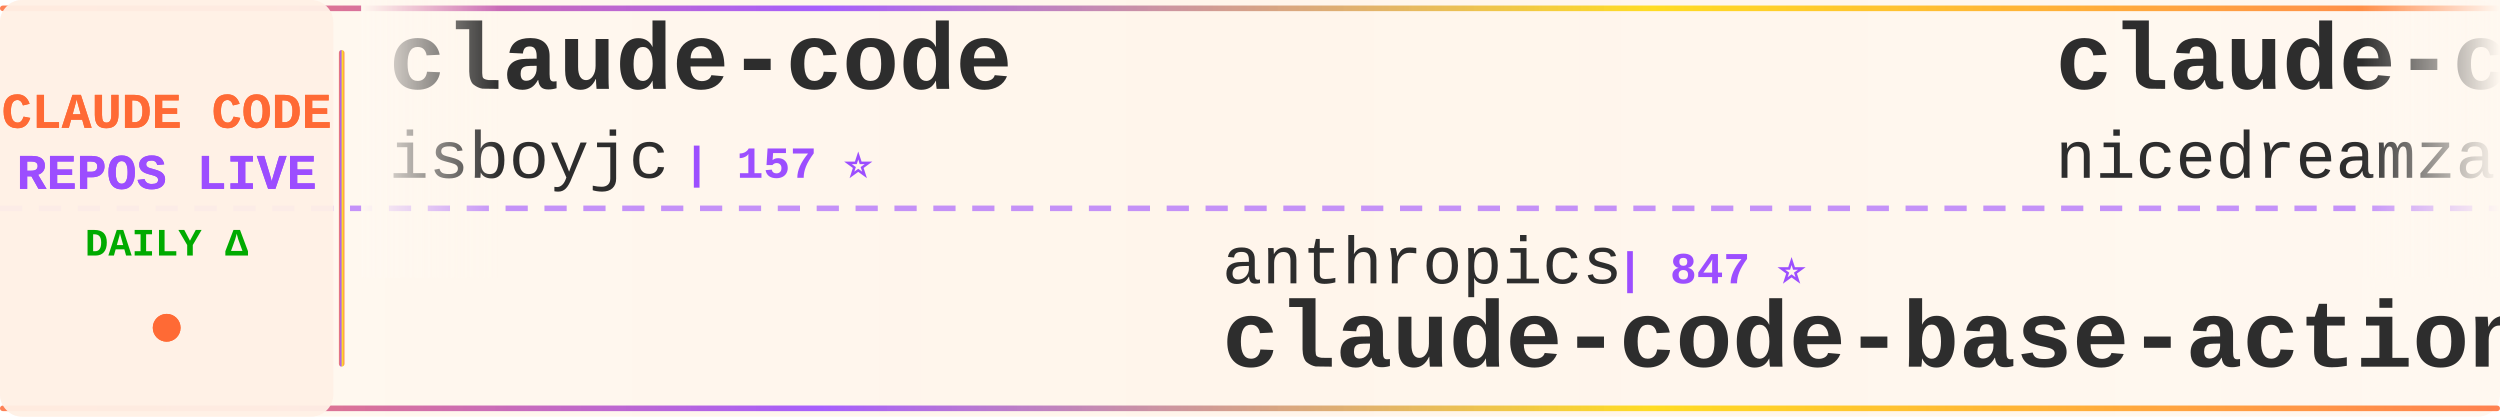
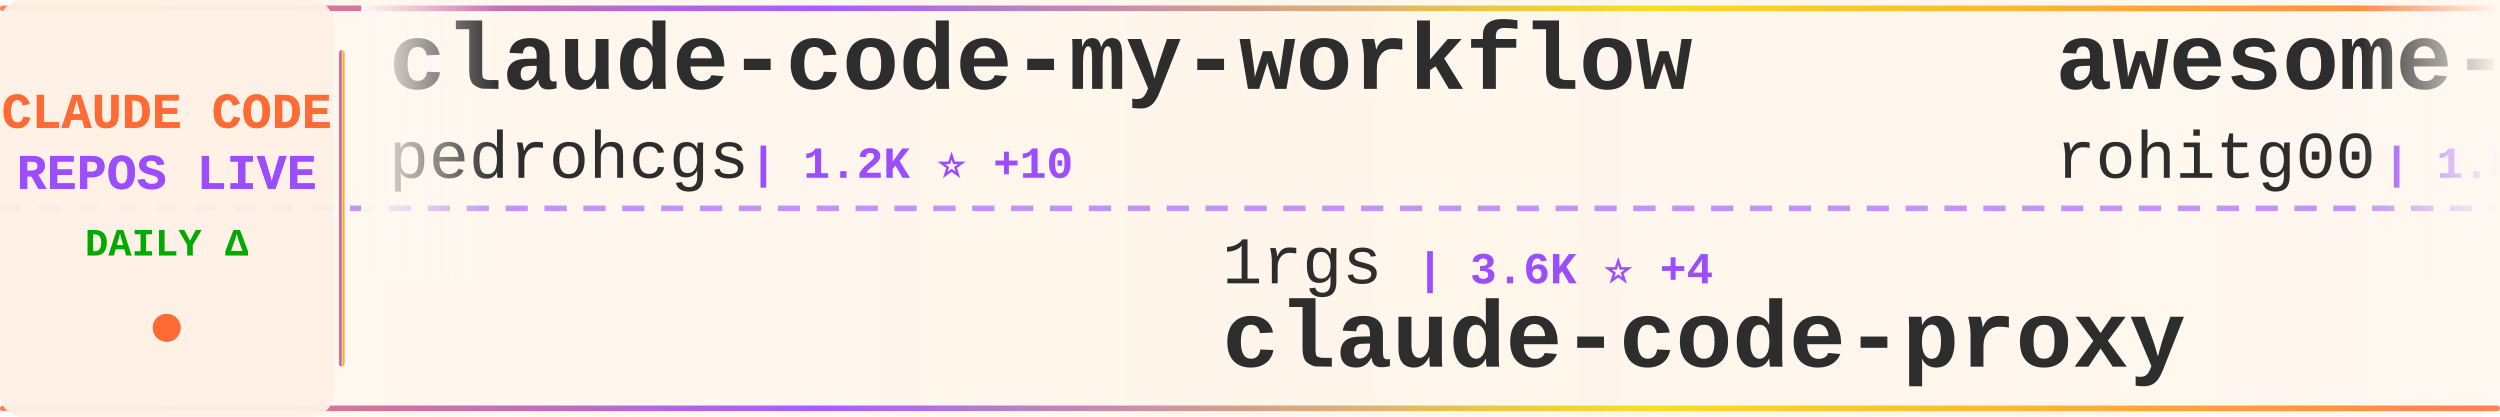
<svg xmlns="http://www.w3.org/2000/svg" width="900" height="150">
  <defs>
    <linearGradient id="tickerBg" x1="0%" y1="0%" x2="100%" y2="0%">
      <stop offset="0%" style="stop-color:#fff8f0;stop-opacity:0.98" />
      <stop offset="50%" style="stop-color:#fff5eb;stop-opacity:1" />
      <stop offset="100%" style="stop-color:#fff8f0;stop-opacity:0.98" />
    </linearGradient>
    <linearGradient id="borderGrad" x1="0%" y1="0%" x2="100%" y2="0%">
      <stop offset="0%" style="stop-color:#FF6B35;stop-opacity:0.85">
        <animate attributeName="stop-opacity" values="0.85;1;0.85" dur="2s" repeatCount="indefinite" />
      </stop>
      <stop offset="33%" style="stop-color:#9C4EFF;stop-opacity:0.9">
        <animate attributeName="stop-opacity" values="0.9;1;0.9" dur="2.2s" repeatCount="indefinite" />
      </stop>
      <stop offset="66%" style="stop-color:#FFD700;stop-opacity:0.85">
        <animate attributeName="stop-opacity" values="0.85;1;0.85" dur="1.8s" repeatCount="indefinite" />
      </stop>
      <stop offset="100%" style="stop-color:#FF6B35;stop-opacity:0.85">
        <animate attributeName="stop-opacity" values="0.85;1;0.85" dur="2s" repeatCount="indefinite" />
      </stop>
    </linearGradient>
    <filter id="textGlow">
      <feGaussianBlur stdDeviation="0.15" result="coloredBlur" />
      <feMerge>
        <feMergeNode in="coloredBlur" />
        <feMergeNode in="SourceGraphic" />
      </feMerge>
    </filter>
    <filter id="metricGlow">
      <feGaussianBlur stdDeviation="0.2" result="coloredBlur" />
      <feMerge>
        <feMergeNode in="coloredBlur" />
        <feMergeNode in="SourceGraphic" />
      </feMerge>
    </filter>
    <linearGradient id="leftFade" x1="0%" y1="0%" x2="100%" y2="0%">
      <stop offset="0%" style="stop-color:#fff8f0;stop-opacity:1" />
      <stop offset="100%" style="stop-color:#fff8f0;stop-opacity:0" />
    </linearGradient>
    <linearGradient id="rightFade" x1="0%" y1="0%" x2="100%" y2="0%">
      <stop offset="0%" style="stop-color:#fff8f0;stop-opacity:0" />
      <stop offset="100%" style="stop-color:#fff8f0;stop-opacity:1" />
    </linearGradient>
  </defs>
  <rect width="900" height="150" fill="url(#tickerBg)" rx="8" />
  <rect x="0" y="2" width="900" height="2" fill="url(#borderGrad)" rx="1" />
  <rect x="0" y="146" width="900" height="2" fill="url(#borderGrad)" rx="1" />
  <line x1="0" y1="75" x2="900" y2="75" stroke="#9C4EFF" stroke-width="2" stroke-dasharray="8 6" opacity="0.6" />
  <rect x="0" y="0" width="120" height="150" fill="#fff0e6" opacity="0.95" rx="8" />
  <text x="60" y="46" font-family="'Courier New', monospace" font-size="18" font-weight="bold" fill="#FF6B35" text-anchor="middle" filter="url(#textGlow)">
    CLAUDE CODE
  </text>
  <text x="60" y="68" font-family="'Courier New', monospace" font-size="18" font-weight="bold" fill="#9C4EFF" text-anchor="middle" filter="url(#textGlow)">
    REPOS LIVE
  </text>
  <text x="60" y="92" font-family="'Courier New', monospace" font-size="14" font-weight="bold" fill="#00aa00" text-anchor="middle">
    DAILY Δ
  </text>
  <circle cx="60" cy="118" r="5" fill="#FF6B35" filter="url(#metricGlow)">
    <animate attributeName="r" values="4;6;4" dur="1.5s" repeatCount="indefinite" />
    <animate attributeName="opacity" values="0.6;1;0.6" dur="1.5s" repeatCount="indefinite" />
  </circle>
  <rect x="122" y="18" width="2" height="114" fill="url(#borderGrad)" rx="1" />
  <clipPath id="tickerClip">
    <rect x="130" y="0" width="770" height="150" />
  </clipPath>
  <g clip-path="url(#tickerClip)">
    <g id="tickerItems">
      <animateTransform attributeName="transform" attributeType="XML" type="translate" from="0 0" to="-3000 0" dur="54s" repeatCount="indefinite" />
      <g transform="translate(0, 0)">
-         <text x="140" y="32" font-family="'Courier New', monospace" font-size="34" font-weight="bold" fill="#2d2d2d">claude-code</text>
-         <text x="140" y="64" font-family="'Courier New', monospace" font-size="24" font-weight="normal" fill="#2d2d2d" opacity="1.0">isboyjc</text>
-         <text x="246" y="64" font-family="'Courier New', monospace" font-size="16" font-weight="bold" fill="#9C4EFF"> | 157 ⭐</text>
+         <text x="140" y="32" font-family="'Courier New', monospace" font-size="34" font-weight="bold" fill="#2d2d2d">claude-code-my-workflow</text>
+         <text x="140" y="64" font-family="'Courier New', monospace" font-size="24" font-weight="normal" fill="#2d2d2d" opacity="1.0">pedrohcgs</text>
+         <text x="270" y="64" font-family="'Courier New', monospace" font-size="16" font-weight="bold" fill="#9C4EFF"> | 1.2K ⭐ +10</text>
      </g>
      <g transform="translate(300, 0)">
-         <text x="140" y="102" font-family="'Courier New', monospace" font-size="24" font-weight="normal" fill="#2d2d2d" opacity="1.0">anthropics</text>
-         <text x="282" y="102" font-family="'Courier New', monospace" font-size="16" font-weight="bold" fill="#9C4EFF"> | 847 ⭐</text>
-         <text x="140" y="132" font-family="'Courier New', monospace" font-size="34" font-weight="bold" fill="#2d2d2d">claude-code-base-action</text>
+         <text x="140" y="102" font-family="'Courier New', monospace" font-size="24" font-weight="normal" fill="#2d2d2d" opacity="1.0">1rgs</text>
+         <text x="210" y="102" font-family="'Courier New', monospace" font-size="16" font-weight="bold" fill="#9C4EFF"> | 3.6K ⭐ +4</text>
+         <text x="140" y="132" font-family="'Courier New', monospace" font-size="34" font-weight="bold" fill="#2d2d2d">claude-code-proxy</text>
      </g>
      <g transform="translate(600, 0)">
-         <text x="140" y="32" font-family="'Courier New', monospace" font-size="34" font-weight="bold" fill="#2d2d2d">claude-code-local</text>
-         <text x="140" y="64" font-family="'Courier New', monospace" font-size="24" font-weight="normal" fill="#2d2d2d" opacity="1.0">nicedreamzapp</text>
-         <text x="318" y="64" font-family="'Courier New', monospace" font-size="16" font-weight="bold" fill="#9C4EFF"> | 2.7K ⭐ +3</text>
+         <text x="140" y="32" font-family="'Courier New', monospace" font-size="34" font-weight="bold" fill="#2d2d2d">awesome-claude-code-tool...</text>
+         <text x="140" y="64" font-family="'Courier New', monospace" font-size="24" font-weight="normal" fill="#2d2d2d" opacity="1.0">rohitg00</text>
+         <text x="258" y="64" font-family="'Courier New', monospace" font-size="16" font-weight="bold" fill="#9C4EFF"> | 1.8K ⭐ +9</text>
      </g>
      <g transform="translate(900, 0)">
-         <text x="140" y="102" font-family="'Courier New', monospace" font-size="24" font-weight="normal" fill="#2d2d2d" opacity="1.0">jeremylongshore</text>
-         <text x="342" y="102" font-family="'Courier New', monospace" font-size="16" font-weight="bold" fill="#9C4EFF"> | 2.2K ⭐ +3</text>
-         <text x="140" y="132" font-family="'Courier New', monospace" font-size="34" font-weight="bold" fill="#2d2d2d">claude-code-plugins-plus...</text>
+         <text x="140" y="102" font-family="'Courier New', monospace" font-size="24" font-weight="normal" fill="#2d2d2d" opacity="1.0">sugyan</text>
+         <text x="234" y="102" font-family="'Courier New', monospace" font-size="16" font-weight="bold" fill="#9C4EFF"> | 1.1K ⭐</text>
+         <text x="140" y="132" font-family="'Courier New', monospace" font-size="34" font-weight="bold" fill="#2d2d2d">claude-code-webui</text>
      </g>
      <g transform="translate(1200, 0)">
        <text x="140" y="32" font-family="'Courier New', monospace" font-size="34" font-weight="bold" fill="#2d2d2d">claude-code</text>
-         <text x="140" y="64" font-family="'Courier New', monospace" font-size="24" font-weight="normal" fill="#2d2d2d" opacity="1.0">freestylefly</text>
-         <text x="306" y="64" font-family="'Courier New', monospace" font-size="16" font-weight="bold" fill="#9C4EFF"> | 125 ⭐</text>
+         <text x="140" y="64" font-family="'Courier New', monospace" font-size="24" font-weight="normal" fill="#2d2d2d" opacity="1.0">tanbiralam</text>
+         <text x="282" y="64" font-family="'Courier New', monospace" font-size="16" font-weight="bold" fill="#9C4EFF"> | 1.8K ⭐ +10</text>
      </g>
      <g transform="translate(1500, 0)">
-         <text x="140" y="102" font-family="'Courier New', monospace" font-size="24" font-weight="normal" fill="#2d2d2d" opacity="1.0">ChinaSiro</text>
-         <text x="270" y="102" font-family="'Courier New', monospace" font-size="16" font-weight="bold" fill="#9C4EFF"> | 9.3K ⭐ +14</text>
-         <text x="140" y="132" font-family="'Courier New', monospace" font-size="34" font-weight="bold" fill="#2d2d2d">claude-code-sourcemap</text>
+         <text x="140" y="102" font-family="'Courier New', monospace" font-size="24" font-weight="normal" fill="#2d2d2d" opacity="1.0">wanshuiyin</text>
+         <text x="282" y="102" font-family="'Courier New', monospace" font-size="16" font-weight="bold" fill="#9C4EFF"> | 10.8K ⭐ +115</text>
+         <text x="140" y="132" font-family="'Courier New', monospace" font-size="34" font-weight="bold" fill="#2d2d2d">Auto-claude-code-researc...</text>
      </g>
      <g transform="translate(1800, 0)">
        <text x="140" y="32" font-family="'Courier New', monospace" font-size="34" font-weight="bold" fill="#2d2d2d">claude-code</text>
-         <text x="140" y="64" font-family="'Courier New', monospace" font-size="24" font-weight="normal" fill="#2d2d2d" opacity="1.0">VineeTagarwaL-code</text>
-         <text x="378" y="64" font-family="'Courier New', monospace" font-size="16" font-weight="bold" fill="#9C4EFF"> | 275 ⭐</text>
+         <text x="140" y="64" font-family="'Courier New', monospace" font-size="24" font-weight="normal" fill="#2d2d2d" opacity="1.0">xorespesp</text>
+         <text x="270" y="64" font-family="'Courier New', monospace" font-size="16" font-weight="bold" fill="#9C4EFF"> | 225 ⭐</text>
      </g>
      <g transform="translate(2100, 0)">
-         <text x="140" y="102" font-family="'Courier New', monospace" font-size="24" font-weight="normal" fill="#2d2d2d" opacity="1.0">ponponon</text>
-         <text x="258" y="102" font-family="'Courier New', monospace" font-size="16" font-weight="bold" fill="#9C4EFF"> | 2.3K ⭐ +4</text>
-         <text x="140" y="132" font-family="'Courier New', monospace" font-size="34" font-weight="bold" fill="#2d2d2d">claude_code_src</text>
+         <text x="140" y="102" font-family="'Courier New', monospace" font-size="24" font-weight="normal" fill="#2d2d2d" opacity="1.0">anthropics</text>
+         <text x="282" y="102" font-family="'Courier New', monospace" font-size="16" font-weight="bold" fill="#9C4EFF"> | 4.8K ⭐ +14</text>
+         <text x="140" y="132" font-family="'Courier New', monospace" font-size="34" font-weight="bold" fill="#2d2d2d">claude-code-security-rev...</text>
      </g>
      <g transform="translate(2400, 0)">
-         <text x="140" y="32" font-family="'Courier New', monospace" font-size="34" font-weight="bold" fill="#2d2d2d">claude-code-cli</text>
-         <text x="140" y="64" font-family="'Courier New', monospace" font-size="24" font-weight="normal" fill="#2d2d2d" opacity="1.0">huangserva</text>
-         <text x="282" y="64" font-family="'Courier New', monospace" font-size="16" font-weight="bold" fill="#9C4EFF"> | 588 ⭐</text>
+         <text x="140" y="32" font-family="'Courier New', monospace" font-size="34" font-weight="bold" fill="#2d2d2d">claude-code</text>
+         <text x="140" y="64" font-family="'Courier New', monospace" font-size="24" font-weight="normal" fill="#2d2d2d" opacity="1.0">alex000kim</text>
+         <text x="282" y="64" font-family="'Courier New', monospace" font-size="16" font-weight="bold" fill="#9C4EFF"> | 227 ⭐</text>
      </g>
      <g transform="translate(2700, 0)">
-         <text x="140" y="102" font-family="'Courier New', monospace" font-size="24" font-weight="normal" fill="#2d2d2d" opacity="1.0">affaan-m</text>
-         <text x="258" y="102" font-family="'Courier New', monospace" font-size="16" font-weight="bold" fill="#9C4EFF"> | 194.5K ⭐ +2.1K</text>
-         <text x="140" y="132" font-family="'Courier New', monospace" font-size="34" font-weight="bold" fill="#2d2d2d">ECC</text>
+         <text x="140" y="102" font-family="'Courier New', monospace" font-size="24" font-weight="normal" fill="#2d2d2d" opacity="1.0">davila7</text>
+         <text x="246" y="102" font-family="'Courier New', monospace" font-size="16" font-weight="bold" fill="#9C4EFF"> | 27.6K ⭐ +29</text>
+         <text x="140" y="132" font-family="'Courier New', monospace" font-size="34" font-weight="bold" fill="#2d2d2d">claude-code-templates</text>
      </g>
      <g transform="translate(3000, 0)">
-         <text x="140" y="32" font-family="'Courier New', monospace" font-size="34" font-weight="bold" fill="#2d2d2d">claude-code</text>
-         <text x="140" y="64" font-family="'Courier New', monospace" font-size="24" font-weight="normal" fill="#2d2d2d" opacity="1.0">isboyjc</text>
-         <text x="246" y="64" font-family="'Courier New', monospace" font-size="16" font-weight="bold" fill="#9C4EFF"> | 157 ⭐</text>
+         <text x="140" y="32" font-family="'Courier New', monospace" font-size="34" font-weight="bold" fill="#2d2d2d">claude-code-my-workflow</text>
+         <text x="140" y="64" font-family="'Courier New', monospace" font-size="24" font-weight="normal" fill="#2d2d2d" opacity="1.0">pedrohcgs</text>
+         <text x="270" y="64" font-family="'Courier New', monospace" font-size="16" font-weight="bold" fill="#9C4EFF"> | 1.2K ⭐ +10</text>
      </g>
      <g transform="translate(3300, 0)">
-         <text x="140" y="102" font-family="'Courier New', monospace" font-size="24" font-weight="normal" fill="#2d2d2d" opacity="1.0">anthropics</text>
-         <text x="282" y="102" font-family="'Courier New', monospace" font-size="16" font-weight="bold" fill="#9C4EFF"> | 847 ⭐</text>
-         <text x="140" y="132" font-family="'Courier New', monospace" font-size="34" font-weight="bold" fill="#2d2d2d">claude-code-base-action</text>
+         <text x="140" y="102" font-family="'Courier New', monospace" font-size="24" font-weight="normal" fill="#2d2d2d" opacity="1.0">1rgs</text>
+         <text x="210" y="102" font-family="'Courier New', monospace" font-size="16" font-weight="bold" fill="#9C4EFF"> | 3.6K ⭐ +4</text>
+         <text x="140" y="132" font-family="'Courier New', monospace" font-size="34" font-weight="bold" fill="#2d2d2d">claude-code-proxy</text>
      </g>
      <g transform="translate(3600, 0)">
-         <text x="140" y="32" font-family="'Courier New', monospace" font-size="34" font-weight="bold" fill="#2d2d2d">claude-code-local</text>
-         <text x="140" y="64" font-family="'Courier New', monospace" font-size="24" font-weight="normal" fill="#2d2d2d" opacity="1.0">nicedreamzapp</text>
-         <text x="318" y="64" font-family="'Courier New', monospace" font-size="16" font-weight="bold" fill="#9C4EFF"> | 2.7K ⭐ +3</text>
+         <text x="140" y="32" font-family="'Courier New', monospace" font-size="34" font-weight="bold" fill="#2d2d2d">awesome-claude-code-tool...</text>
+         <text x="140" y="64" font-family="'Courier New', monospace" font-size="24" font-weight="normal" fill="#2d2d2d" opacity="1.0">rohitg00</text>
+         <text x="258" y="64" font-family="'Courier New', monospace" font-size="16" font-weight="bold" fill="#9C4EFF"> | 1.8K ⭐ +9</text>
      </g>
      <g transform="translate(3900, 0)">
-         <text x="140" y="102" font-family="'Courier New', monospace" font-size="24" font-weight="normal" fill="#2d2d2d" opacity="1.0">jeremylongshore</text>
-         <text x="342" y="102" font-family="'Courier New', monospace" font-size="16" font-weight="bold" fill="#9C4EFF"> | 2.2K ⭐ +3</text>
-         <text x="140" y="132" font-family="'Courier New', monospace" font-size="34" font-weight="bold" fill="#2d2d2d">claude-code-plugins-plus...</text>
+         <text x="140" y="102" font-family="'Courier New', monospace" font-size="24" font-weight="normal" fill="#2d2d2d" opacity="1.0">sugyan</text>
+         <text x="234" y="102" font-family="'Courier New', monospace" font-size="16" font-weight="bold" fill="#9C4EFF"> | 1.1K ⭐</text>
+         <text x="140" y="132" font-family="'Courier New', monospace" font-size="34" font-weight="bold" fill="#2d2d2d">claude-code-webui</text>
      </g>
    </g>
  </g>
  <rect x="130" y="0" width="50" height="100" fill="url(#leftFade)" />
  <rect x="850" y="0" width="50" height="100" fill="url(#rightFade)" />
</svg>
